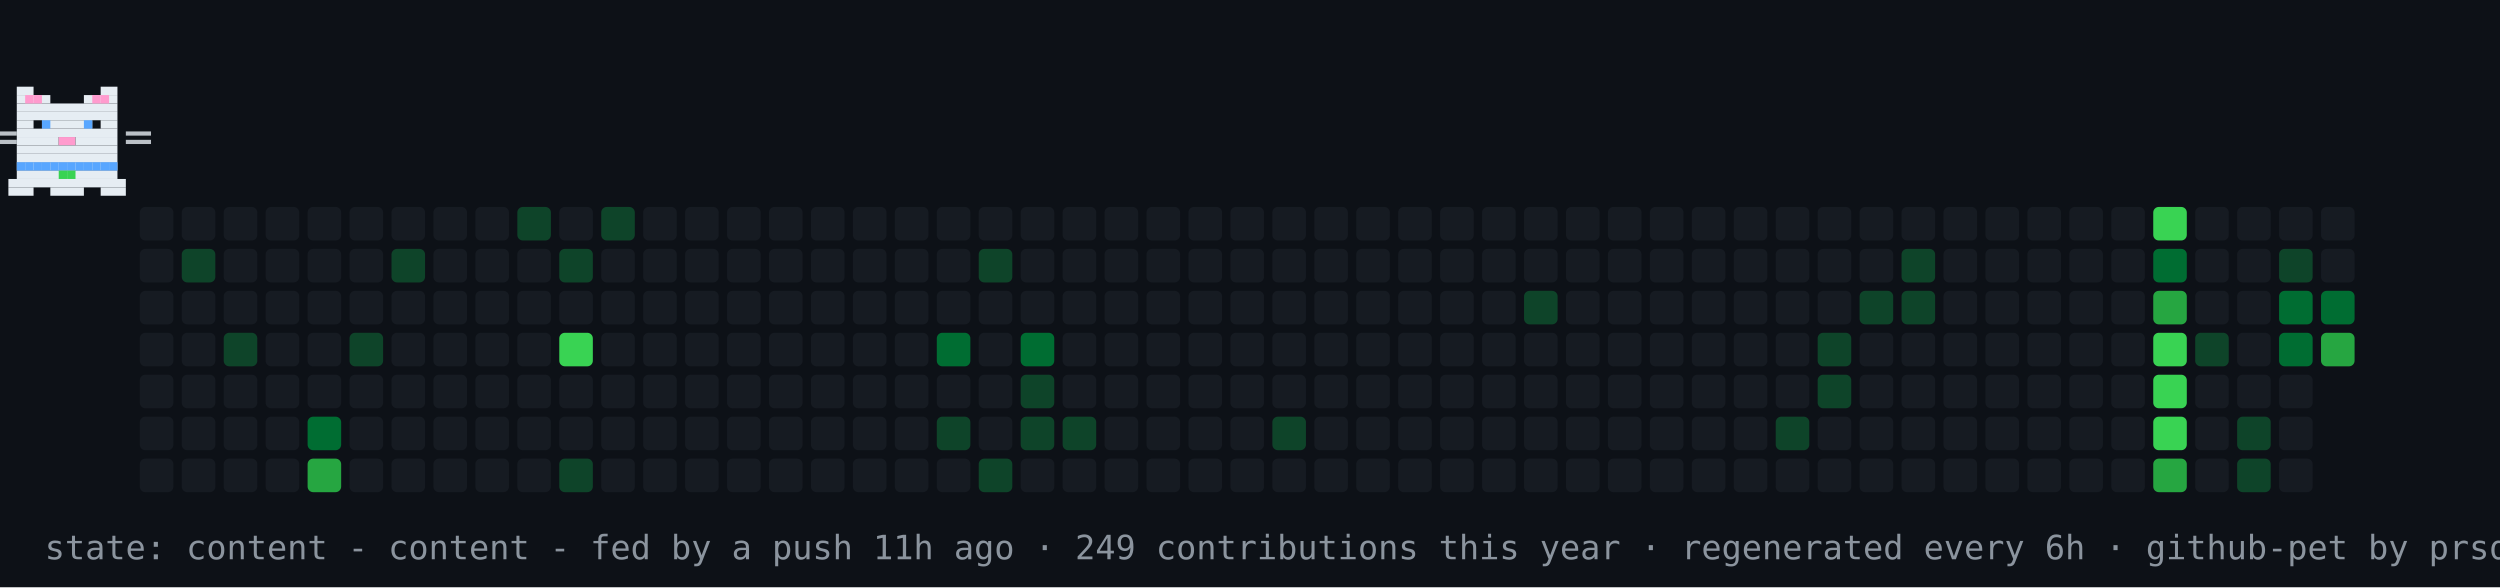
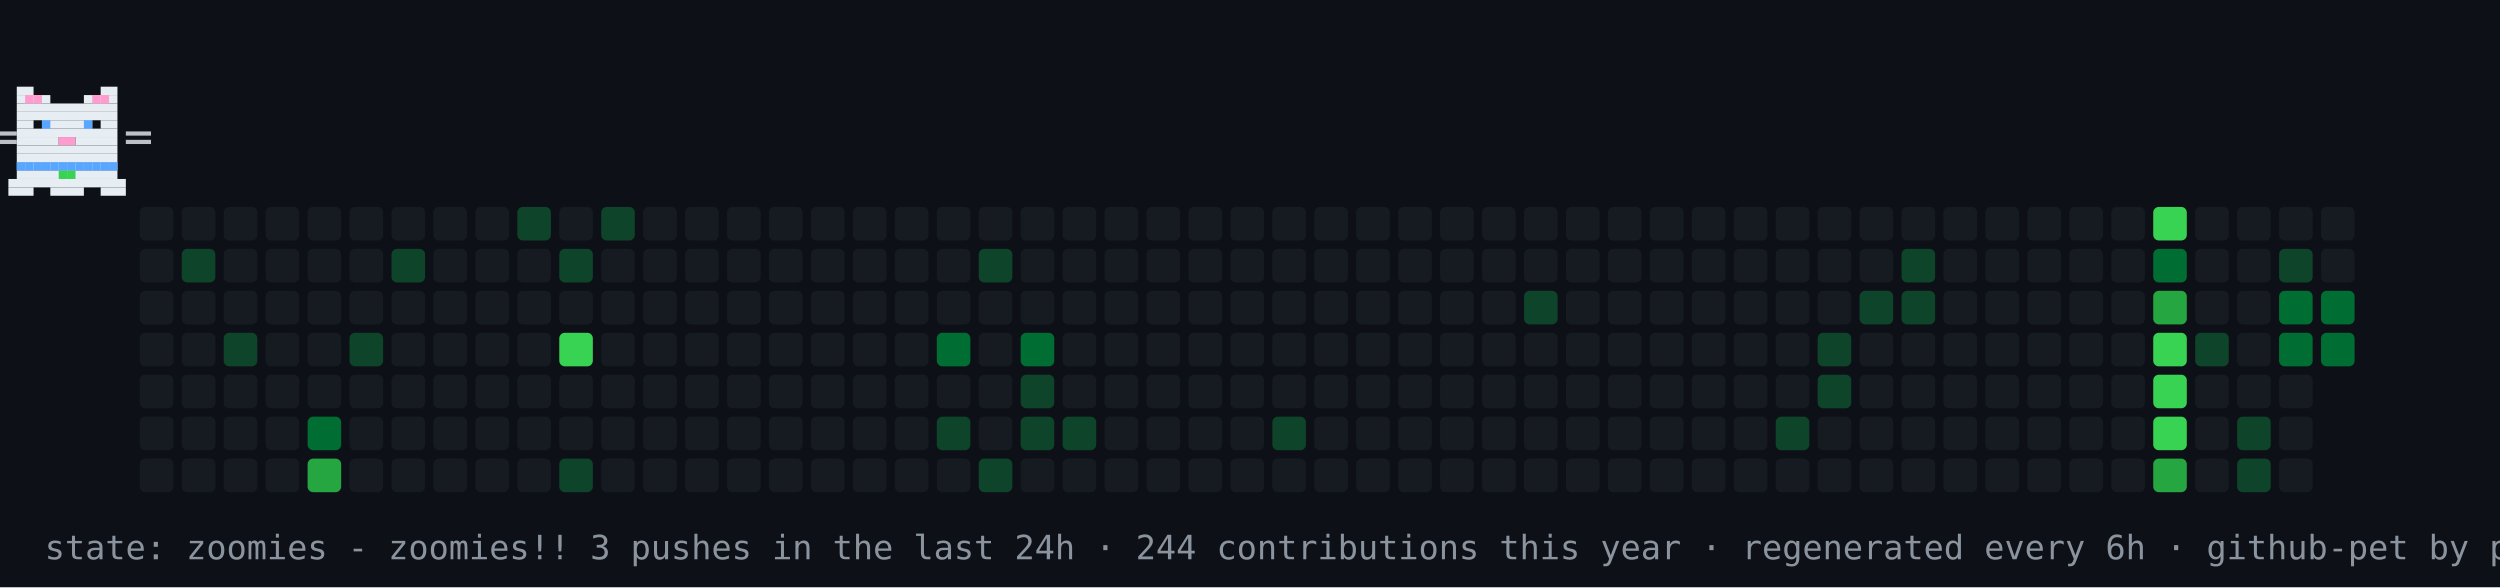
- <svg xmlns="http://www.w3.org/2000/svg" width="894" height="210" viewBox="0 0 894 210" role="img" aria-label="contribution graph cat: content">
+ <svg xmlns="http://www.w3.org/2000/svg" width="894" height="210" viewBox="0 0 894 210" role="img" aria-label="contribution graph cat: zoomies">
  <rect width="894" height="210" fill="#0d1117" />
  <rect x="50" y="74" width="12" height="12" rx="2" fill="#161b22" />
  <rect x="50" y="89" width="12" height="12" rx="2" fill="#161b22" />
  <rect x="50" y="104" width="12" height="12" rx="2" fill="#161b22" />
  <rect x="50" y="119" width="12" height="12" rx="2" fill="#161b22" />
  <rect x="50" y="134" width="12" height="12" rx="2" fill="#161b22" />
  <rect x="50" y="149" width="12" height="12" rx="2" fill="#161b22" />
  <rect x="50" y="164" width="12" height="12" rx="2" fill="#161b22" />
  <rect x="65" y="74" width="12" height="12" rx="2" fill="#161b22" />
  <rect x="65" y="89" width="12" height="12" rx="2" fill="#0e4429" />
  <rect x="65" y="104" width="12" height="12" rx="2" fill="#161b22" />
  <rect x="65" y="119" width="12" height="12" rx="2" fill="#161b22" />
  <rect x="65" y="134" width="12" height="12" rx="2" fill="#161b22" />
  <rect x="65" y="149" width="12" height="12" rx="2" fill="#161b22" />
  <rect x="65" y="164" width="12" height="12" rx="2" fill="#161b22" />
  <rect x="80" y="74" width="12" height="12" rx="2" fill="#161b22" />
  <rect x="80" y="89" width="12" height="12" rx="2" fill="#161b22" />
  <rect x="80" y="104" width="12" height="12" rx="2" fill="#161b22" />
  <rect x="80" y="119" width="12" height="12" rx="2" fill="#0e4429" />
  <rect x="80" y="134" width="12" height="12" rx="2" fill="#161b22" />
  <rect x="80" y="149" width="12" height="12" rx="2" fill="#161b22" />
  <rect x="80" y="164" width="12" height="12" rx="2" fill="#161b22" />
  <rect x="95" y="74" width="12" height="12" rx="2" fill="#161b22" />
  <rect x="95" y="89" width="12" height="12" rx="2" fill="#161b22" />
  <rect x="95" y="104" width="12" height="12" rx="2" fill="#161b22" />
  <rect x="95" y="119" width="12" height="12" rx="2" fill="#161b22" />
  <rect x="95" y="134" width="12" height="12" rx="2" fill="#161b22" />
  <rect x="95" y="149" width="12" height="12" rx="2" fill="#161b22" />
  <rect x="95" y="164" width="12" height="12" rx="2" fill="#161b22" />
  <rect x="110" y="74" width="12" height="12" rx="2" fill="#161b22" />
  <rect x="110" y="89" width="12" height="12" rx="2" fill="#161b22" />
  <rect x="110" y="104" width="12" height="12" rx="2" fill="#161b22" />
  <rect x="110" y="119" width="12" height="12" rx="2" fill="#161b22" />
  <rect x="110" y="134" width="12" height="12" rx="2" fill="#161b22" />
  <rect x="110" y="149" width="12" height="12" rx="2" fill="#006d32" />
  <rect x="110" y="164" width="12" height="12" rx="2" fill="#26a641" />
  <rect x="125" y="74" width="12" height="12" rx="2" fill="#161b22" />
  <rect x="125" y="89" width="12" height="12" rx="2" fill="#161b22" />
  <rect x="125" y="104" width="12" height="12" rx="2" fill="#161b22" />
  <rect x="125" y="119" width="12" height="12" rx="2" fill="#0e4429" />
  <rect x="125" y="134" width="12" height="12" rx="2" fill="#161b22" />
  <rect x="125" y="149" width="12" height="12" rx="2" fill="#161b22" />
  <rect x="125" y="164" width="12" height="12" rx="2" fill="#161b22" />
  <rect x="140" y="74" width="12" height="12" rx="2" fill="#161b22" />
  <rect x="140" y="89" width="12" height="12" rx="2" fill="#0e4429" />
  <rect x="140" y="104" width="12" height="12" rx="2" fill="#161b22" />
  <rect x="140" y="119" width="12" height="12" rx="2" fill="#161b22" />
  <rect x="140" y="134" width="12" height="12" rx="2" fill="#161b22" />
  <rect x="140" y="149" width="12" height="12" rx="2" fill="#161b22" />
  <rect x="140" y="164" width="12" height="12" rx="2" fill="#161b22" />
  <rect x="155" y="74" width="12" height="12" rx="2" fill="#161b22" />
  <rect x="155" y="89" width="12" height="12" rx="2" fill="#161b22" />
  <rect x="155" y="104" width="12" height="12" rx="2" fill="#161b22" />
  <rect x="155" y="119" width="12" height="12" rx="2" fill="#161b22" />
  <rect x="155" y="134" width="12" height="12" rx="2" fill="#161b22" />
  <rect x="155" y="149" width="12" height="12" rx="2" fill="#161b22" />
  <rect x="155" y="164" width="12" height="12" rx="2" fill="#161b22" />
  <rect x="170" y="74" width="12" height="12" rx="2" fill="#161b22" />
  <rect x="170" y="89" width="12" height="12" rx="2" fill="#161b22" />
  <rect x="170" y="104" width="12" height="12" rx="2" fill="#161b22" />
  <rect x="170" y="119" width="12" height="12" rx="2" fill="#161b22" />
  <rect x="170" y="134" width="12" height="12" rx="2" fill="#161b22" />
  <rect x="170" y="149" width="12" height="12" rx="2" fill="#161b22" />
  <rect x="170" y="164" width="12" height="12" rx="2" fill="#161b22" />
  <rect x="185" y="74" width="12" height="12" rx="2" fill="#0e4429" />
  <rect x="185" y="89" width="12" height="12" rx="2" fill="#161b22" />
  <rect x="185" y="104" width="12" height="12" rx="2" fill="#161b22" />
  <rect x="185" y="119" width="12" height="12" rx="2" fill="#161b22" />
  <rect x="185" y="134" width="12" height="12" rx="2" fill="#161b22" />
  <rect x="185" y="149" width="12" height="12" rx="2" fill="#161b22" />
  <rect x="185" y="164" width="12" height="12" rx="2" fill="#161b22" />
  <rect x="200" y="74" width="12" height="12" rx="2" fill="#161b22" />
  <rect x="200" y="89" width="12" height="12" rx="2" fill="#0e4429" />
  <rect x="200" y="104" width="12" height="12" rx="2" fill="#161b22" />
  <rect x="200" y="119" width="12" height="12" rx="2" fill="#39d353" />
  <rect x="200" y="134" width="12" height="12" rx="2" fill="#161b22" />
  <rect x="200" y="149" width="12" height="12" rx="2" fill="#161b22" />
  <rect x="200" y="164" width="12" height="12" rx="2" fill="#0e4429" />
  <rect x="215" y="74" width="12" height="12" rx="2" fill="#0e4429" />
  <rect x="215" y="89" width="12" height="12" rx="2" fill="#161b22" />
  <rect x="215" y="104" width="12" height="12" rx="2" fill="#161b22" />
  <rect x="215" y="119" width="12" height="12" rx="2" fill="#161b22" />
  <rect x="215" y="134" width="12" height="12" rx="2" fill="#161b22" />
  <rect x="215" y="149" width="12" height="12" rx="2" fill="#161b22" />
  <rect x="215" y="164" width="12" height="12" rx="2" fill="#161b22" />
  <rect x="230" y="74" width="12" height="12" rx="2" fill="#161b22" />
  <rect x="230" y="89" width="12" height="12" rx="2" fill="#161b22" />
  <rect x="230" y="104" width="12" height="12" rx="2" fill="#161b22" />
  <rect x="230" y="119" width="12" height="12" rx="2" fill="#161b22" />
  <rect x="230" y="134" width="12" height="12" rx="2" fill="#161b22" />
  <rect x="230" y="149" width="12" height="12" rx="2" fill="#161b22" />
  <rect x="230" y="164" width="12" height="12" rx="2" fill="#161b22" />
  <rect x="245" y="74" width="12" height="12" rx="2" fill="#161b22" />
  <rect x="245" y="89" width="12" height="12" rx="2" fill="#161b22" />
  <rect x="245" y="104" width="12" height="12" rx="2" fill="#161b22" />
  <rect x="245" y="119" width="12" height="12" rx="2" fill="#161b22" />
  <rect x="245" y="134" width="12" height="12" rx="2" fill="#161b22" />
  <rect x="245" y="149" width="12" height="12" rx="2" fill="#161b22" />
  <rect x="245" y="164" width="12" height="12" rx="2" fill="#161b22" />
  <rect x="260" y="74" width="12" height="12" rx="2" fill="#161b22" />
  <rect x="260" y="89" width="12" height="12" rx="2" fill="#161b22" />
  <rect x="260" y="104" width="12" height="12" rx="2" fill="#161b22" />
  <rect x="260" y="119" width="12" height="12" rx="2" fill="#161b22" />
  <rect x="260" y="134" width="12" height="12" rx="2" fill="#161b22" />
  <rect x="260" y="149" width="12" height="12" rx="2" fill="#161b22" />
  <rect x="260" y="164" width="12" height="12" rx="2" fill="#161b22" />
  <rect x="275" y="74" width="12" height="12" rx="2" fill="#161b22" />
  <rect x="275" y="89" width="12" height="12" rx="2" fill="#161b22" />
  <rect x="275" y="104" width="12" height="12" rx="2" fill="#161b22" />
  <rect x="275" y="119" width="12" height="12" rx="2" fill="#161b22" />
  <rect x="275" y="134" width="12" height="12" rx="2" fill="#161b22" />
  <rect x="275" y="149" width="12" height="12" rx="2" fill="#161b22" />
  <rect x="275" y="164" width="12" height="12" rx="2" fill="#161b22" />
  <rect x="290" y="74" width="12" height="12" rx="2" fill="#161b22" />
  <rect x="290" y="89" width="12" height="12" rx="2" fill="#161b22" />
  <rect x="290" y="104" width="12" height="12" rx="2" fill="#161b22" />
  <rect x="290" y="119" width="12" height="12" rx="2" fill="#161b22" />
  <rect x="290" y="134" width="12" height="12" rx="2" fill="#161b22" />
  <rect x="290" y="149" width="12" height="12" rx="2" fill="#161b22" />
  <rect x="290" y="164" width="12" height="12" rx="2" fill="#161b22" />
  <rect x="305" y="74" width="12" height="12" rx="2" fill="#161b22" />
  <rect x="305" y="89" width="12" height="12" rx="2" fill="#161b22" />
  <rect x="305" y="104" width="12" height="12" rx="2" fill="#161b22" />
  <rect x="305" y="119" width="12" height="12" rx="2" fill="#161b22" />
  <rect x="305" y="134" width="12" height="12" rx="2" fill="#161b22" />
  <rect x="305" y="149" width="12" height="12" rx="2" fill="#161b22" />
  <rect x="305" y="164" width="12" height="12" rx="2" fill="#161b22" />
  <rect x="320" y="74" width="12" height="12" rx="2" fill="#161b22" />
  <rect x="320" y="89" width="12" height="12" rx="2" fill="#161b22" />
  <rect x="320" y="104" width="12" height="12" rx="2" fill="#161b22" />
  <rect x="320" y="119" width="12" height="12" rx="2" fill="#161b22" />
  <rect x="320" y="134" width="12" height="12" rx="2" fill="#161b22" />
  <rect x="320" y="149" width="12" height="12" rx="2" fill="#161b22" />
  <rect x="320" y="164" width="12" height="12" rx="2" fill="#161b22" />
  <rect x="335" y="74" width="12" height="12" rx="2" fill="#161b22" />
  <rect x="335" y="89" width="12" height="12" rx="2" fill="#161b22" />
  <rect x="335" y="104" width="12" height="12" rx="2" fill="#161b22" />
  <rect x="335" y="119" width="12" height="12" rx="2" fill="#006d32" />
  <rect x="335" y="134" width="12" height="12" rx="2" fill="#161b22" />
  <rect x="335" y="149" width="12" height="12" rx="2" fill="#0e4429" />
  <rect x="335" y="164" width="12" height="12" rx="2" fill="#161b22" />
  <rect x="350" y="74" width="12" height="12" rx="2" fill="#161b22" />
  <rect x="350" y="89" width="12" height="12" rx="2" fill="#0e4429" />
  <rect x="350" y="104" width="12" height="12" rx="2" fill="#161b22" />
  <rect x="350" y="119" width="12" height="12" rx="2" fill="#161b22" />
  <rect x="350" y="134" width="12" height="12" rx="2" fill="#161b22" />
  <rect x="350" y="149" width="12" height="12" rx="2" fill="#161b22" />
  <rect x="350" y="164" width="12" height="12" rx="2" fill="#0e4429" />
  <rect x="365" y="74" width="12" height="12" rx="2" fill="#161b22" />
  <rect x="365" y="89" width="12" height="12" rx="2" fill="#161b22" />
  <rect x="365" y="104" width="12" height="12" rx="2" fill="#161b22" />
  <rect x="365" y="119" width="12" height="12" rx="2" fill="#006d32" />
  <rect x="365" y="134" width="12" height="12" rx="2" fill="#0e4429" />
  <rect x="365" y="149" width="12" height="12" rx="2" fill="#0e4429" />
  <rect x="365" y="164" width="12" height="12" rx="2" fill="#161b22" />
  <rect x="380" y="74" width="12" height="12" rx="2" fill="#161b22" />
  <rect x="380" y="89" width="12" height="12" rx="2" fill="#161b22" />
  <rect x="380" y="104" width="12" height="12" rx="2" fill="#161b22" />
  <rect x="380" y="119" width="12" height="12" rx="2" fill="#161b22" />
  <rect x="380" y="134" width="12" height="12" rx="2" fill="#161b22" />
  <rect x="380" y="149" width="12" height="12" rx="2" fill="#0e4429" />
  <rect x="380" y="164" width="12" height="12" rx="2" fill="#161b22" />
  <rect x="395" y="74" width="12" height="12" rx="2" fill="#161b22" />
  <rect x="395" y="89" width="12" height="12" rx="2" fill="#161b22" />
  <rect x="395" y="104" width="12" height="12" rx="2" fill="#161b22" />
  <rect x="395" y="119" width="12" height="12" rx="2" fill="#161b22" />
  <rect x="395" y="134" width="12" height="12" rx="2" fill="#161b22" />
  <rect x="395" y="149" width="12" height="12" rx="2" fill="#161b22" />
  <rect x="395" y="164" width="12" height="12" rx="2" fill="#161b22" />
  <rect x="410" y="74" width="12" height="12" rx="2" fill="#161b22" />
  <rect x="410" y="89" width="12" height="12" rx="2" fill="#161b22" />
  <rect x="410" y="104" width="12" height="12" rx="2" fill="#161b22" />
  <rect x="410" y="119" width="12" height="12" rx="2" fill="#161b22" />
  <rect x="410" y="134" width="12" height="12" rx="2" fill="#161b22" />
  <rect x="410" y="149" width="12" height="12" rx="2" fill="#161b22" />
  <rect x="410" y="164" width="12" height="12" rx="2" fill="#161b22" />
  <rect x="425" y="74" width="12" height="12" rx="2" fill="#161b22" />
  <rect x="425" y="89" width="12" height="12" rx="2" fill="#161b22" />
  <rect x="425" y="104" width="12" height="12" rx="2" fill="#161b22" />
  <rect x="425" y="119" width="12" height="12" rx="2" fill="#161b22" />
  <rect x="425" y="134" width="12" height="12" rx="2" fill="#161b22" />
  <rect x="425" y="149" width="12" height="12" rx="2" fill="#161b22" />
  <rect x="425" y="164" width="12" height="12" rx="2" fill="#161b22" />
  <rect x="440" y="74" width="12" height="12" rx="2" fill="#161b22" />
  <rect x="440" y="89" width="12" height="12" rx="2" fill="#161b22" />
  <rect x="440" y="104" width="12" height="12" rx="2" fill="#161b22" />
  <rect x="440" y="119" width="12" height="12" rx="2" fill="#161b22" />
  <rect x="440" y="134" width="12" height="12" rx="2" fill="#161b22" />
  <rect x="440" y="149" width="12" height="12" rx="2" fill="#161b22" />
  <rect x="440" y="164" width="12" height="12" rx="2" fill="#161b22" />
  <rect x="455" y="74" width="12" height="12" rx="2" fill="#161b22" />
  <rect x="455" y="89" width="12" height="12" rx="2" fill="#161b22" />
  <rect x="455" y="104" width="12" height="12" rx="2" fill="#161b22" />
  <rect x="455" y="119" width="12" height="12" rx="2" fill="#161b22" />
  <rect x="455" y="134" width="12" height="12" rx="2" fill="#161b22" />
  <rect x="455" y="149" width="12" height="12" rx="2" fill="#0e4429" />
  <rect x="455" y="164" width="12" height="12" rx="2" fill="#161b22" />
  <rect x="470" y="74" width="12" height="12" rx="2" fill="#161b22" />
  <rect x="470" y="89" width="12" height="12" rx="2" fill="#161b22" />
  <rect x="470" y="104" width="12" height="12" rx="2" fill="#161b22" />
  <rect x="470" y="119" width="12" height="12" rx="2" fill="#161b22" />
  <rect x="470" y="134" width="12" height="12" rx="2" fill="#161b22" />
  <rect x="470" y="149" width="12" height="12" rx="2" fill="#161b22" />
  <rect x="470" y="164" width="12" height="12" rx="2" fill="#161b22" />
  <rect x="485" y="74" width="12" height="12" rx="2" fill="#161b22" />
  <rect x="485" y="89" width="12" height="12" rx="2" fill="#161b22" />
  <rect x="485" y="104" width="12" height="12" rx="2" fill="#161b22" />
  <rect x="485" y="119" width="12" height="12" rx="2" fill="#161b22" />
  <rect x="485" y="134" width="12" height="12" rx="2" fill="#161b22" />
  <rect x="485" y="149" width="12" height="12" rx="2" fill="#161b22" />
  <rect x="485" y="164" width="12" height="12" rx="2" fill="#161b22" />
  <rect x="500" y="74" width="12" height="12" rx="2" fill="#161b22" />
  <rect x="500" y="89" width="12" height="12" rx="2" fill="#161b22" />
  <rect x="500" y="104" width="12" height="12" rx="2" fill="#161b22" />
  <rect x="500" y="119" width="12" height="12" rx="2" fill="#161b22" />
  <rect x="500" y="134" width="12" height="12" rx="2" fill="#161b22" />
  <rect x="500" y="149" width="12" height="12" rx="2" fill="#161b22" />
  <rect x="500" y="164" width="12" height="12" rx="2" fill="#161b22" />
  <rect x="515" y="74" width="12" height="12" rx="2" fill="#161b22" />
  <rect x="515" y="89" width="12" height="12" rx="2" fill="#161b22" />
  <rect x="515" y="104" width="12" height="12" rx="2" fill="#161b22" />
  <rect x="515" y="119" width="12" height="12" rx="2" fill="#161b22" />
  <rect x="515" y="134" width="12" height="12" rx="2" fill="#161b22" />
  <rect x="515" y="149" width="12" height="12" rx="2" fill="#161b22" />
  <rect x="515" y="164" width="12" height="12" rx="2" fill="#161b22" />
  <rect x="530" y="74" width="12" height="12" rx="2" fill="#161b22" />
  <rect x="530" y="89" width="12" height="12" rx="2" fill="#161b22" />
  <rect x="530" y="104" width="12" height="12" rx="2" fill="#161b22" />
  <rect x="530" y="119" width="12" height="12" rx="2" fill="#161b22" />
  <rect x="530" y="134" width="12" height="12" rx="2" fill="#161b22" />
  <rect x="530" y="149" width="12" height="12" rx="2" fill="#161b22" />
  <rect x="530" y="164" width="12" height="12" rx="2" fill="#161b22" />
  <rect x="545" y="74" width="12" height="12" rx="2" fill="#161b22" />
  <rect x="545" y="89" width="12" height="12" rx="2" fill="#161b22" />
  <rect x="545" y="104" width="12" height="12" rx="2" fill="#0e4429" />
  <rect x="545" y="119" width="12" height="12" rx="2" fill="#161b22" />
  <rect x="545" y="134" width="12" height="12" rx="2" fill="#161b22" />
  <rect x="545" y="149" width="12" height="12" rx="2" fill="#161b22" />
  <rect x="545" y="164" width="12" height="12" rx="2" fill="#161b22" />
  <rect x="560" y="74" width="12" height="12" rx="2" fill="#161b22" />
  <rect x="560" y="89" width="12" height="12" rx="2" fill="#161b22" />
  <rect x="560" y="104" width="12" height="12" rx="2" fill="#161b22" />
  <rect x="560" y="119" width="12" height="12" rx="2" fill="#161b22" />
  <rect x="560" y="134" width="12" height="12" rx="2" fill="#161b22" />
  <rect x="560" y="149" width="12" height="12" rx="2" fill="#161b22" />
  <rect x="560" y="164" width="12" height="12" rx="2" fill="#161b22" />
  <rect x="575" y="74" width="12" height="12" rx="2" fill="#161b22" />
  <rect x="575" y="89" width="12" height="12" rx="2" fill="#161b22" />
  <rect x="575" y="104" width="12" height="12" rx="2" fill="#161b22" />
  <rect x="575" y="119" width="12" height="12" rx="2" fill="#161b22" />
  <rect x="575" y="134" width="12" height="12" rx="2" fill="#161b22" />
  <rect x="575" y="149" width="12" height="12" rx="2" fill="#161b22" />
  <rect x="575" y="164" width="12" height="12" rx="2" fill="#161b22" />
  <rect x="590" y="74" width="12" height="12" rx="2" fill="#161b22" />
  <rect x="590" y="89" width="12" height="12" rx="2" fill="#161b22" />
  <rect x="590" y="104" width="12" height="12" rx="2" fill="#161b22" />
  <rect x="590" y="119" width="12" height="12" rx="2" fill="#161b22" />
  <rect x="590" y="134" width="12" height="12" rx="2" fill="#161b22" />
  <rect x="590" y="149" width="12" height="12" rx="2" fill="#161b22" />
  <rect x="590" y="164" width="12" height="12" rx="2" fill="#161b22" />
  <rect x="605" y="74" width="12" height="12" rx="2" fill="#161b22" />
  <rect x="605" y="89" width="12" height="12" rx="2" fill="#161b22" />
  <rect x="605" y="104" width="12" height="12" rx="2" fill="#161b22" />
  <rect x="605" y="119" width="12" height="12" rx="2" fill="#161b22" />
  <rect x="605" y="134" width="12" height="12" rx="2" fill="#161b22" />
  <rect x="605" y="149" width="12" height="12" rx="2" fill="#161b22" />
  <rect x="605" y="164" width="12" height="12" rx="2" fill="#161b22" />
  <rect x="620" y="74" width="12" height="12" rx="2" fill="#161b22" />
  <rect x="620" y="89" width="12" height="12" rx="2" fill="#161b22" />
  <rect x="620" y="104" width="12" height="12" rx="2" fill="#161b22" />
  <rect x="620" y="119" width="12" height="12" rx="2" fill="#161b22" />
  <rect x="620" y="134" width="12" height="12" rx="2" fill="#161b22" />
  <rect x="620" y="149" width="12" height="12" rx="2" fill="#161b22" />
  <rect x="620" y="164" width="12" height="12" rx="2" fill="#161b22" />
  <rect x="635" y="74" width="12" height="12" rx="2" fill="#161b22" />
  <rect x="635" y="89" width="12" height="12" rx="2" fill="#161b22" />
  <rect x="635" y="104" width="12" height="12" rx="2" fill="#161b22" />
  <rect x="635" y="119" width="12" height="12" rx="2" fill="#161b22" />
  <rect x="635" y="134" width="12" height="12" rx="2" fill="#161b22" />
  <rect x="635" y="149" width="12" height="12" rx="2" fill="#0e4429" />
  <rect x="635" y="164" width="12" height="12" rx="2" fill="#161b22" />
  <rect x="650" y="74" width="12" height="12" rx="2" fill="#161b22" />
  <rect x="650" y="89" width="12" height="12" rx="2" fill="#161b22" />
  <rect x="650" y="104" width="12" height="12" rx="2" fill="#161b22" />
  <rect x="650" y="119" width="12" height="12" rx="2" fill="#0e4429" />
  <rect x="650" y="134" width="12" height="12" rx="2" fill="#0e4429" />
  <rect x="650" y="149" width="12" height="12" rx="2" fill="#161b22" />
  <rect x="650" y="164" width="12" height="12" rx="2" fill="#161b22" />
  <rect x="665" y="74" width="12" height="12" rx="2" fill="#161b22" />
  <rect x="665" y="89" width="12" height="12" rx="2" fill="#161b22" />
  <rect x="665" y="104" width="12" height="12" rx="2" fill="#0e4429" />
  <rect x="665" y="119" width="12" height="12" rx="2" fill="#161b22" />
  <rect x="665" y="134" width="12" height="12" rx="2" fill="#161b22" />
  <rect x="665" y="149" width="12" height="12" rx="2" fill="#161b22" />
  <rect x="665" y="164" width="12" height="12" rx="2" fill="#161b22" />
  <rect x="680" y="74" width="12" height="12" rx="2" fill="#161b22" />
  <rect x="680" y="89" width="12" height="12" rx="2" fill="#0e4429" />
  <rect x="680" y="104" width="12" height="12" rx="2" fill="#0e4429" />
  <rect x="680" y="119" width="12" height="12" rx="2" fill="#161b22" />
  <rect x="680" y="134" width="12" height="12" rx="2" fill="#161b22" />
  <rect x="680" y="149" width="12" height="12" rx="2" fill="#161b22" />
  <rect x="680" y="164" width="12" height="12" rx="2" fill="#161b22" />
  <rect x="695" y="74" width="12" height="12" rx="2" fill="#161b22" />
  <rect x="695" y="89" width="12" height="12" rx="2" fill="#161b22" />
  <rect x="695" y="104" width="12" height="12" rx="2" fill="#161b22" />
  <rect x="695" y="119" width="12" height="12" rx="2" fill="#161b22" />
  <rect x="695" y="134" width="12" height="12" rx="2" fill="#161b22" />
  <rect x="695" y="149" width="12" height="12" rx="2" fill="#161b22" />
  <rect x="695" y="164" width="12" height="12" rx="2" fill="#161b22" />
  <rect x="710" y="74" width="12" height="12" rx="2" fill="#161b22" />
  <rect x="710" y="89" width="12" height="12" rx="2" fill="#161b22" />
  <rect x="710" y="104" width="12" height="12" rx="2" fill="#161b22" />
  <rect x="710" y="119" width="12" height="12" rx="2" fill="#161b22" />
  <rect x="710" y="134" width="12" height="12" rx="2" fill="#161b22" />
  <rect x="710" y="149" width="12" height="12" rx="2" fill="#161b22" />
  <rect x="710" y="164" width="12" height="12" rx="2" fill="#161b22" />
  <rect x="725" y="74" width="12" height="12" rx="2" fill="#161b22" />
  <rect x="725" y="89" width="12" height="12" rx="2" fill="#161b22" />
  <rect x="725" y="104" width="12" height="12" rx="2" fill="#161b22" />
  <rect x="725" y="119" width="12" height="12" rx="2" fill="#161b22" />
  <rect x="725" y="134" width="12" height="12" rx="2" fill="#161b22" />
  <rect x="725" y="149" width="12" height="12" rx="2" fill="#161b22" />
  <rect x="725" y="164" width="12" height="12" rx="2" fill="#161b22" />
  <rect x="740" y="74" width="12" height="12" rx="2" fill="#161b22" />
  <rect x="740" y="89" width="12" height="12" rx="2" fill="#161b22" />
  <rect x="740" y="104" width="12" height="12" rx="2" fill="#161b22" />
  <rect x="740" y="119" width="12" height="12" rx="2" fill="#161b22" />
  <rect x="740" y="134" width="12" height="12" rx="2" fill="#161b22" />
  <rect x="740" y="149" width="12" height="12" rx="2" fill="#161b22" />
  <rect x="740" y="164" width="12" height="12" rx="2" fill="#161b22" />
  <rect x="755" y="74" width="12" height="12" rx="2" fill="#161b22" />
  <rect x="755" y="89" width="12" height="12" rx="2" fill="#161b22" />
  <rect x="755" y="104" width="12" height="12" rx="2" fill="#161b22" />
  <rect x="755" y="119" width="12" height="12" rx="2" fill="#161b22" />
  <rect x="755" y="134" width="12" height="12" rx="2" fill="#161b22" />
  <rect x="755" y="149" width="12" height="12" rx="2" fill="#161b22" />
  <rect x="755" y="164" width="12" height="12" rx="2" fill="#161b22" />
  <rect x="770" y="74" width="12" height="12" rx="2" fill="#39d353" />
  <rect x="770" y="89" width="12" height="12" rx="2" fill="#006d32" />
  <rect x="770" y="104" width="12" height="12" rx="2" fill="#26a641" />
  <rect x="770" y="119" width="12" height="12" rx="2" fill="#39d353" />
  <rect x="770" y="134" width="12" height="12" rx="2" fill="#39d353" />
  <rect x="770" y="149" width="12" height="12" rx="2" fill="#39d353" />
  <rect x="770" y="164" width="12" height="12" rx="2" fill="#26a641" />
  <rect x="785" y="74" width="12" height="12" rx="2" fill="#161b22" />
  <rect x="785" y="89" width="12" height="12" rx="2" fill="#161b22" />
  <rect x="785" y="104" width="12" height="12" rx="2" fill="#161b22" />
  <rect x="785" y="119" width="12" height="12" rx="2" fill="#0e4429" />
  <rect x="785" y="134" width="12" height="12" rx="2" fill="#161b22" />
  <rect x="785" y="149" width="12" height="12" rx="2" fill="#161b22" />
  <rect x="785" y="164" width="12" height="12" rx="2" fill="#161b22" />
  <rect x="800" y="74" width="12" height="12" rx="2" fill="#161b22" />
  <rect x="800" y="89" width="12" height="12" rx="2" fill="#161b22" />
  <rect x="800" y="104" width="12" height="12" rx="2" fill="#161b22" />
  <rect x="800" y="119" width="12" height="12" rx="2" fill="#161b22" />
  <rect x="800" y="134" width="12" height="12" rx="2" fill="#161b22" />
  <rect x="800" y="149" width="12" height="12" rx="2" fill="#0e4429" />
  <rect x="800" y="164" width="12" height="12" rx="2" fill="#0e4429" />
  <rect x="815" y="74" width="12" height="12" rx="2" fill="#161b22" />
  <rect x="815" y="89" width="12" height="12" rx="2" fill="#0e4429" />
  <rect x="815" y="104" width="12" height="12" rx="2" fill="#006d32" />
  <rect x="815" y="119" width="12" height="12" rx="2" fill="#006d32" />
  <rect x="815" y="134" width="12" height="12" rx="2" fill="#161b22" />
  <rect x="815" y="149" width="12" height="12" rx="2" fill="#161b22" />
  <rect x="815" y="164" width="12" height="12" rx="2" fill="#161b22" />
  <rect x="830" y="74" width="12" height="12" rx="2" fill="#161b22" />
  <rect x="830" y="89" width="12" height="12" rx="2" fill="#161b22" />
  <rect x="830" y="104" width="12" height="12" rx="2" fill="#006d32" />
-   <rect x="830" y="119" width="12" height="12" rx="2" fill="#26a641" />
+   <rect x="830" y="119" width="12" height="12" rx="2" fill="#006d32" />
  <g>
-     <animateTransform attributeName="transform" type="translate" values="50 0;791 0;791 0;50 0;50 0" keyTimes="0;0.45;0.5;0.95;1" dur="30s" repeatCount="indefinite" />
+     <animateTransform attributeName="transform" type="translate" values="50 0;791 0;791 0;50 0;50 0" keyTimes="0;0.45;0.5;0.95;1" dur="16s" repeatCount="indefinite" />
    <g>
      <animateTransform attributeName="transform" type="translate" values="0 0;0 -4;0 0" keyTimes="0;0.5;1" dur="0.9s" repeatCount="indefinite" />
      <rect x="6" y="31" width="6" height="3" fill="#e6edf3" />
      <rect x="36" y="31" width="6" height="3" fill="#e6edf3" />
      <rect x="6" y="34" width="12" height="3" fill="#e6edf3" />
      <rect x="30" y="34" width="12" height="3" fill="#e6edf3" />
      <rect x="6" y="37" width="36" height="3" fill="#e6edf3" />
      <rect x="6" y="40" width="36" height="3" fill="#e6edf3" />
      <rect x="6" y="43" width="6" height="3" fill="#e6edf3" />
      <rect x="15" y="43" width="18" height="3" fill="#e6edf3" />
      <rect x="36" y="43" width="6" height="3" fill="#e6edf3" />
      <rect x="6" y="46" width="36" height="3" fill="#e6edf3" />
      <rect x="6" y="49" width="15" height="3" fill="#e6edf3" />
      <rect x="21" y="49" width="6" height="3" fill="#ff9bce" />
      <rect x="27" y="49" width="15" height="3" fill="#e6edf3" />
      <rect x="6" y="52" width="36" height="3" fill="#e6edf3" />
      <rect x="6" y="55" width="36" height="3" fill="#e6edf3" />
      <rect x="6" y="58" width="36" height="3" fill="#e6edf3" />
      <rect x="6" y="61" width="36" height="3" fill="#e6edf3" />
      <rect x="3" y="64" width="42" height="3" fill="#e6edf3" />
      <rect x="3" y="67" width="9" height="3" fill="#e6edf3" />
      <rect x="18" y="67" width="12" height="3" fill="#e6edf3" />
      <rect x="36" y="67" width="9" height="3" fill="#e6edf3" />
      <rect x="9" y="34" width="3" height="3" fill="#ff9bce" />
      <rect x="12" y="34" width="3" height="3" fill="#ff9bce" />
      <rect x="33" y="34" width="3" height="3" fill="#ff9bce" />
      <rect x="36" y="34" width="3" height="3" fill="#ff9bce" />
      <rect x="6" y="58" width="3" height="3" fill="#58a6ff" />
      <rect x="9" y="58" width="3" height="3" fill="#58a6ff" />
      <rect x="12" y="58" width="3" height="3" fill="#58a6ff" />
      <rect x="15" y="58" width="3" height="3" fill="#58a6ff" />
      <rect x="18" y="58" width="3" height="3" fill="#58a6ff" />
      <rect x="21" y="58" width="3" height="3" fill="#58a6ff" />
      <rect x="24" y="58" width="3" height="3" fill="#58a6ff" />
      <rect x="27" y="58" width="3" height="3" fill="#58a6ff" />
      <rect x="30" y="58" width="3" height="3" fill="#58a6ff" />
      <rect x="33" y="58" width="3" height="3" fill="#58a6ff" />
      <rect x="36" y="58" width="3" height="3" fill="#58a6ff" />
      <rect x="39" y="58" width="3" height="3" fill="#58a6ff" />
      <rect x="21" y="61" width="3" height="3" fill="#39d353" />
      <rect x="24" y="61" width="3" height="3" fill="#39d353" />
      <rect x="-3" y="47" width="9" height="1.5" fill="#e6edf3" opacity="0.8" />
      <rect x="-3" y="50" width="9" height="1.5" fill="#e6edf3" opacity="0.8" />
      <rect x="45" y="47" width="9" height="1.5" fill="#e6edf3" opacity="0.8" />
      <rect x="45" y="50" width="9" height="1.5" fill="#e6edf3" opacity="0.8" />
      <g>
        <animate attributeName="opacity" values="1;0;1" keyTimes="0;0.96;1" calcMode="discrete" dur="4s" repeatCount="indefinite" />
        <rect x="15" y="43" width="3" height="3" fill="#58a6ff" />
        <rect x="30" y="43" width="3" height="3" fill="#58a6ff" />
      </g>
      <g opacity="0">
        <animate attributeName="opacity" values="0;1;0" keyTimes="0;0.96;1" calcMode="discrete" dur="4s" repeatCount="indefinite" />
        <rect x="15" y="43" width="6" height="3" fill="#0d1117" />
        <rect x="30" y="43" width="6" height="3" fill="#0d1117" />
      </g>
-       <g opacity="0">
-         <animateTransform attributeName="transform" type="translate" values="0 0;4 -12" dur="2.4s" begin="0.6s" repeatCount="indefinite" />
-         <animate attributeName="opacity" values="0;1;1;0" keyTimes="0;0.2;0.7;1" dur="2.4s" begin="0.6s" repeatCount="indefinite" />
-         <rect x="26" y="16" width="2" height="2" fill="#ff7b72" />
-         <rect x="30" y="16" width="2" height="2" fill="#ff7b72" />
-         <rect x="24" y="18" width="10" height="2" fill="#ff7b72" />
-         <rect x="24" y="20" width="10" height="2" fill="#ff7b72" />
-         <rect x="26" y="22" width="6" height="2" fill="#ff7b72" />
-         <rect x="28" y="24" width="2" height="2" fill="#ff7b72" />
-       </g>
-       <g opacity="0">
-         <animateTransform attributeName="transform" type="translate" values="0 0;4 -12" dur="2.4s" begin="2.1s" repeatCount="indefinite" />
-         <animate attributeName="opacity" values="0;1;1;0" keyTimes="0;0.2;0.7;1" dur="2.4s" begin="2.1s" repeatCount="indefinite" />
-         <rect x="35" y="16" width="2" height="2" fill="#ff7b72" />
-         <rect x="39" y="16" width="2" height="2" fill="#ff7b72" />
-         <rect x="33" y="18" width="10" height="2" fill="#ff7b72" />
-         <rect x="33" y="20" width="10" height="2" fill="#ff7b72" />
-         <rect x="35" y="22" width="6" height="2" fill="#ff7b72" />
-         <rect x="37" y="24" width="2" height="2" fill="#ff7b72" />
-       </g>
    </g>
  </g>
-   <text x="16" y="200" font-family="monospace" font-size="12" fill="#8b949e">state: content - content - fed by a push 11h ago · 249 contributions this year · regenerated every 6h · github-pet by prsdx</text>
+   <text x="16" y="200" font-family="monospace" font-size="12" fill="#8b949e">state: zoomies - zoomies!! 3 pushes in the last 24h · 244 contributions this year · regenerated every 6h · github-pet by prsdx</text>
</svg>
